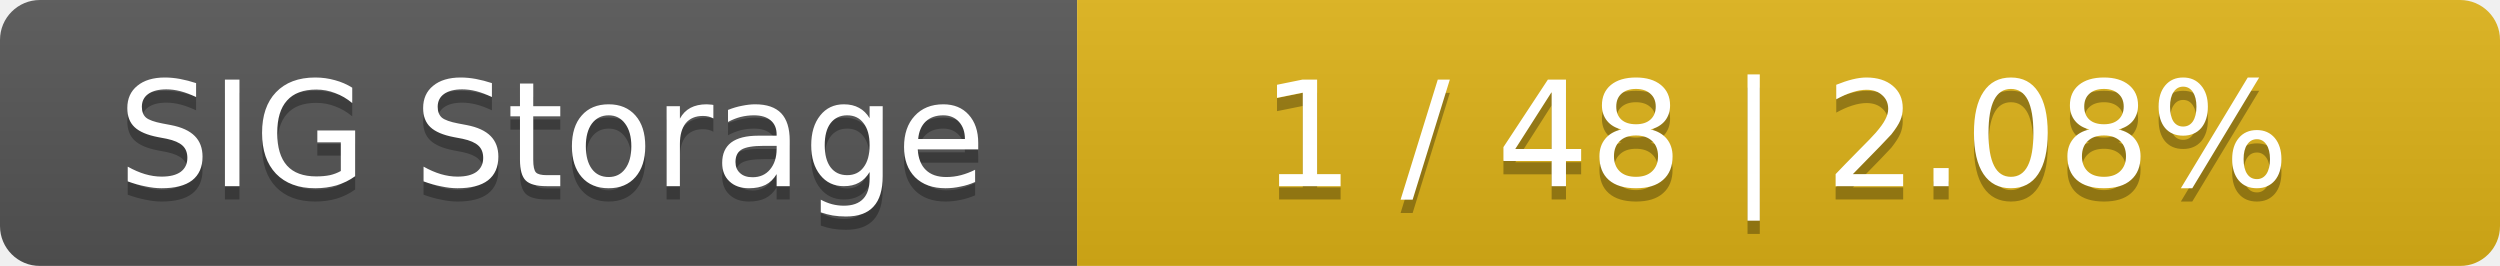
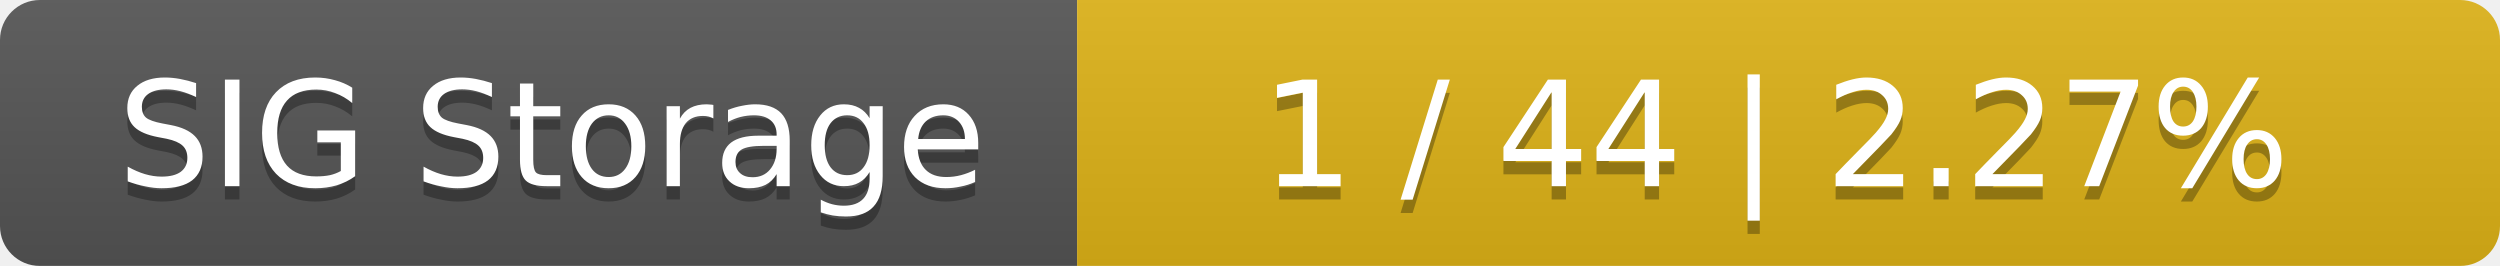
<svg xmlns="http://www.w3.org/2000/svg" width="188" height="20">
  <linearGradient id="smooth" x2="0" y2="100%">
    <stop offset="0" stop-color="#bbb" stop-opacity=".1" />
    <stop offset="1" stop-opacity=".1" />
  </linearGradient>
  <mask id="round">
    <rect width="188" height="20" rx="3" fill="#fff" />
  </mask>
  <g mask="url(#round)">
    <rect width="81" height="20" fill="#555" />
    <rect x="81" width="107" height="20" fill="#dfb317" />
    <rect width="188" height="20" fill="url(#smooth)" />
  </g>
  <g fill="#fff" text-anchor="middle" font-family="DejaVu Sans,Verdana,Geneva,sans-serif" font-size="11">
    <text x="41.5" y="15" fill="#010101" fill-opacity=".3">SIG Storage</text>
    <text x="41.5" y="14">SIG Storage</text>
-     <text x="133.5" y="15" fill="#010101" fill-opacity=".3">1 / 48    |    2.08%</text>
-     <text x="133.5" y="14">1 / 48    |    2.08%</text>
+     <text x="133.5" y="15" fill="#010101" fill-opacity=".3">1 / 44    |    2.27%</text>
+     <text x="133.5" y="14">1 / 44    |    2.27%</text>
  </g>
</svg>
